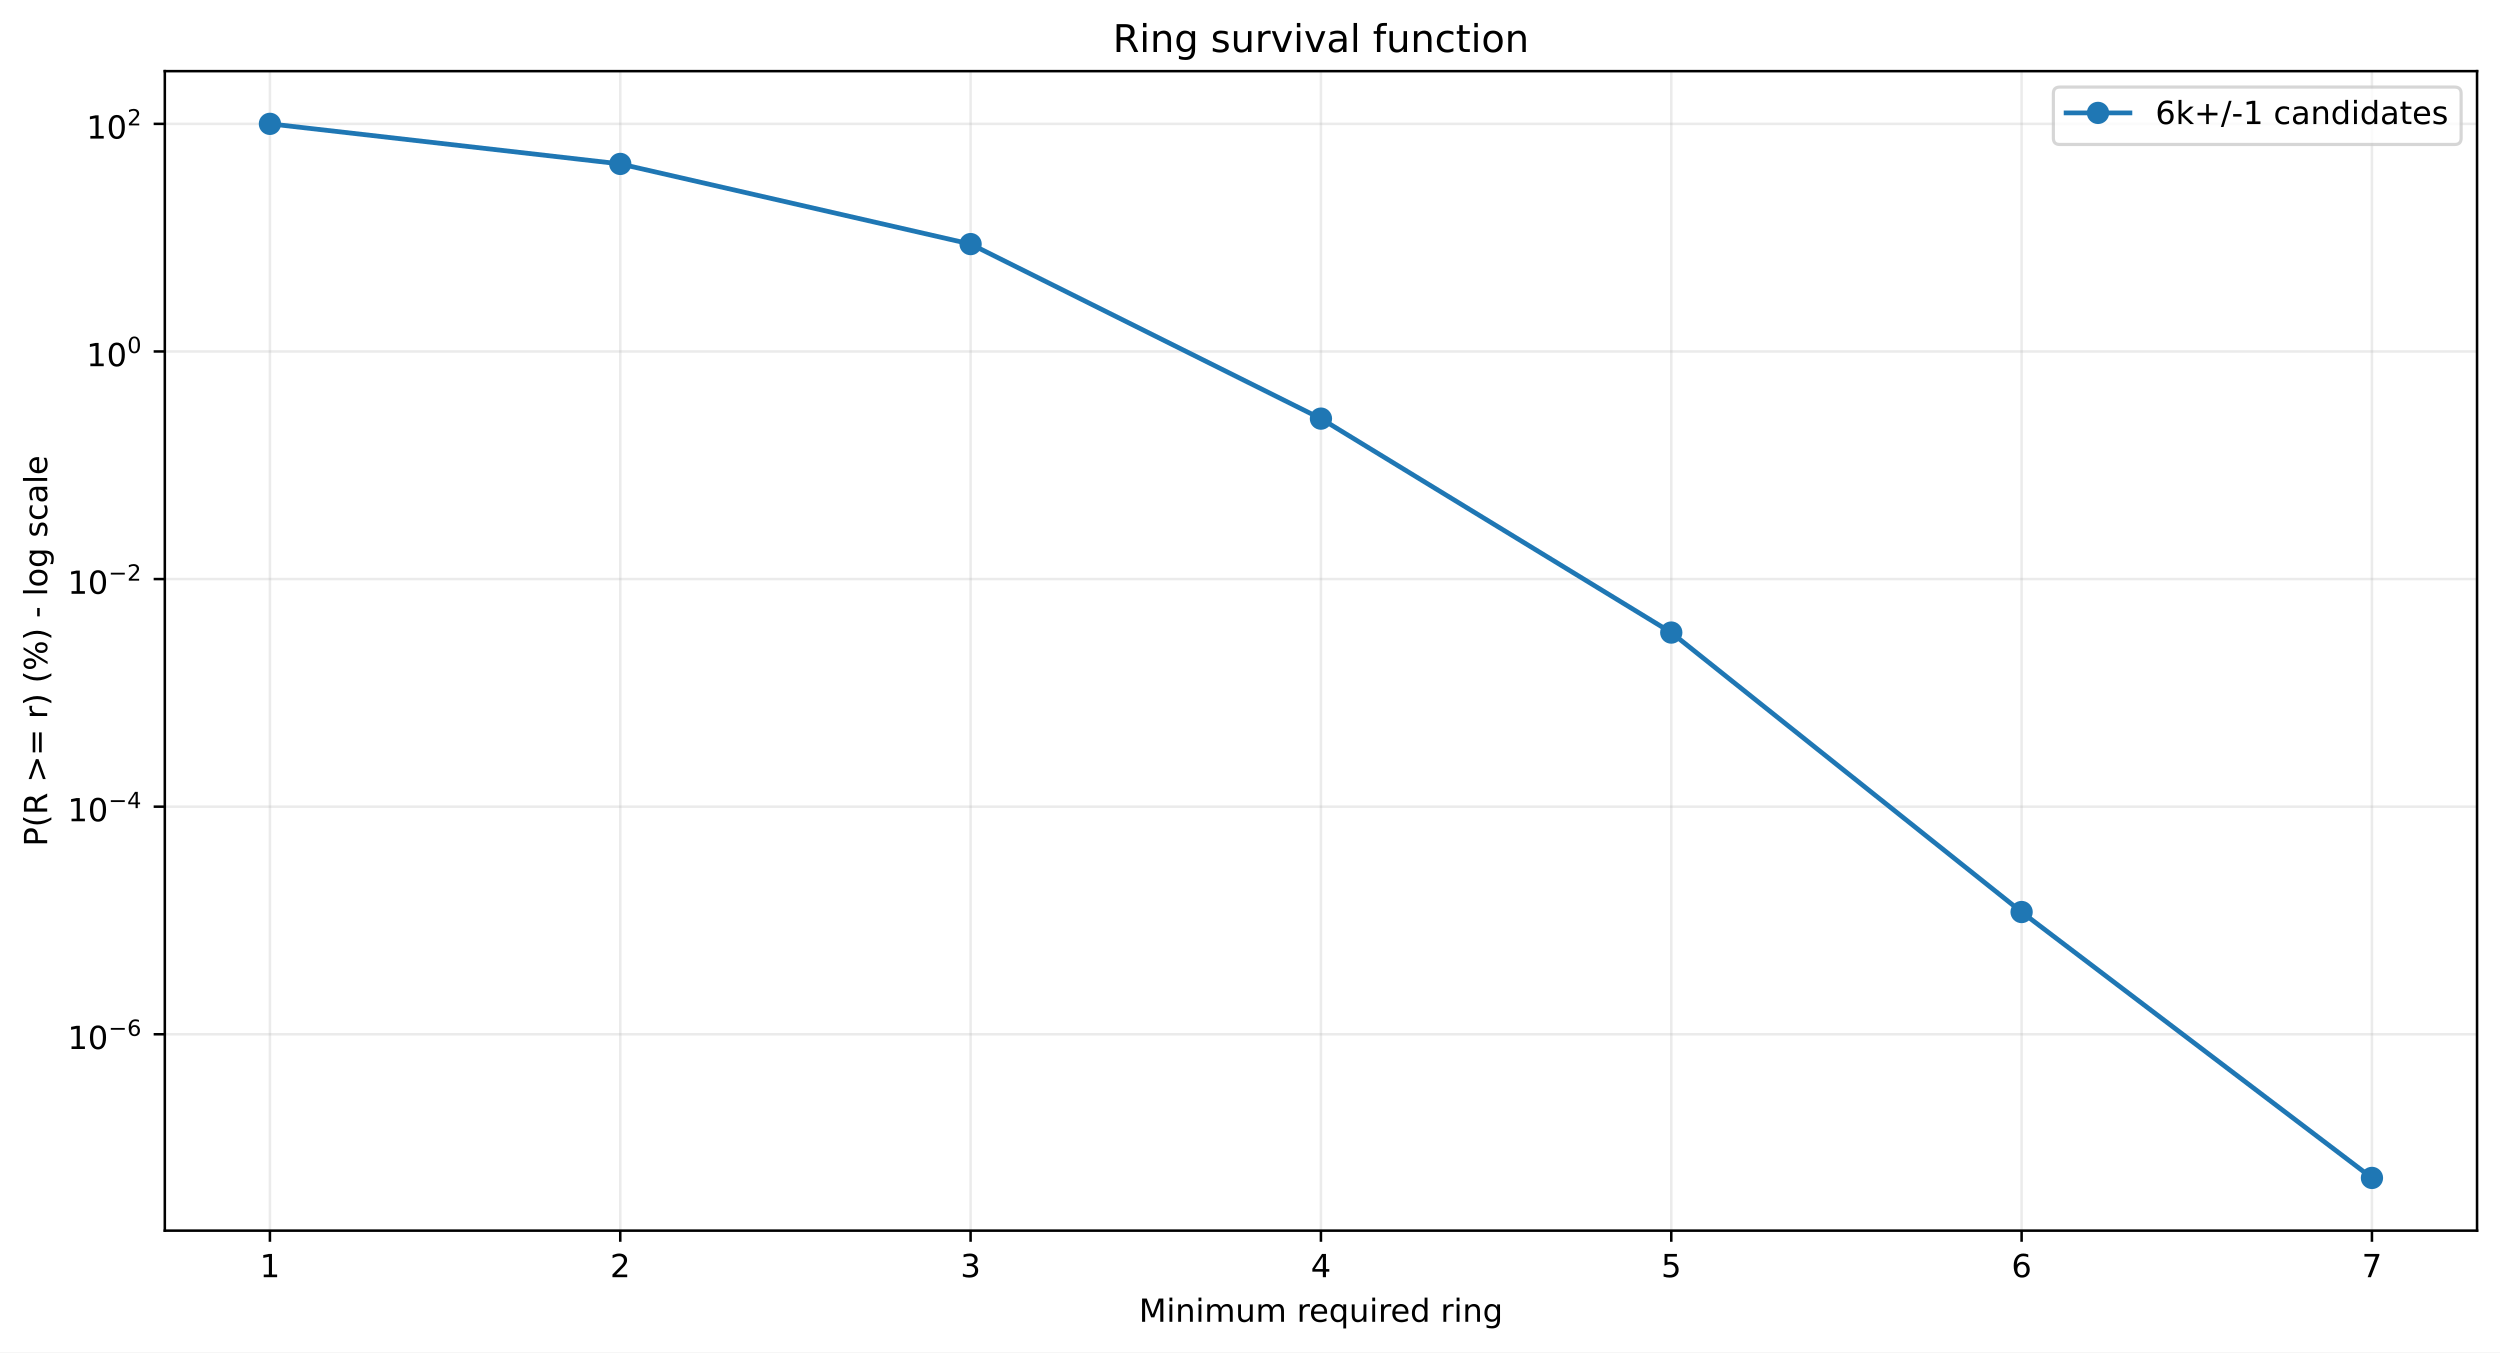
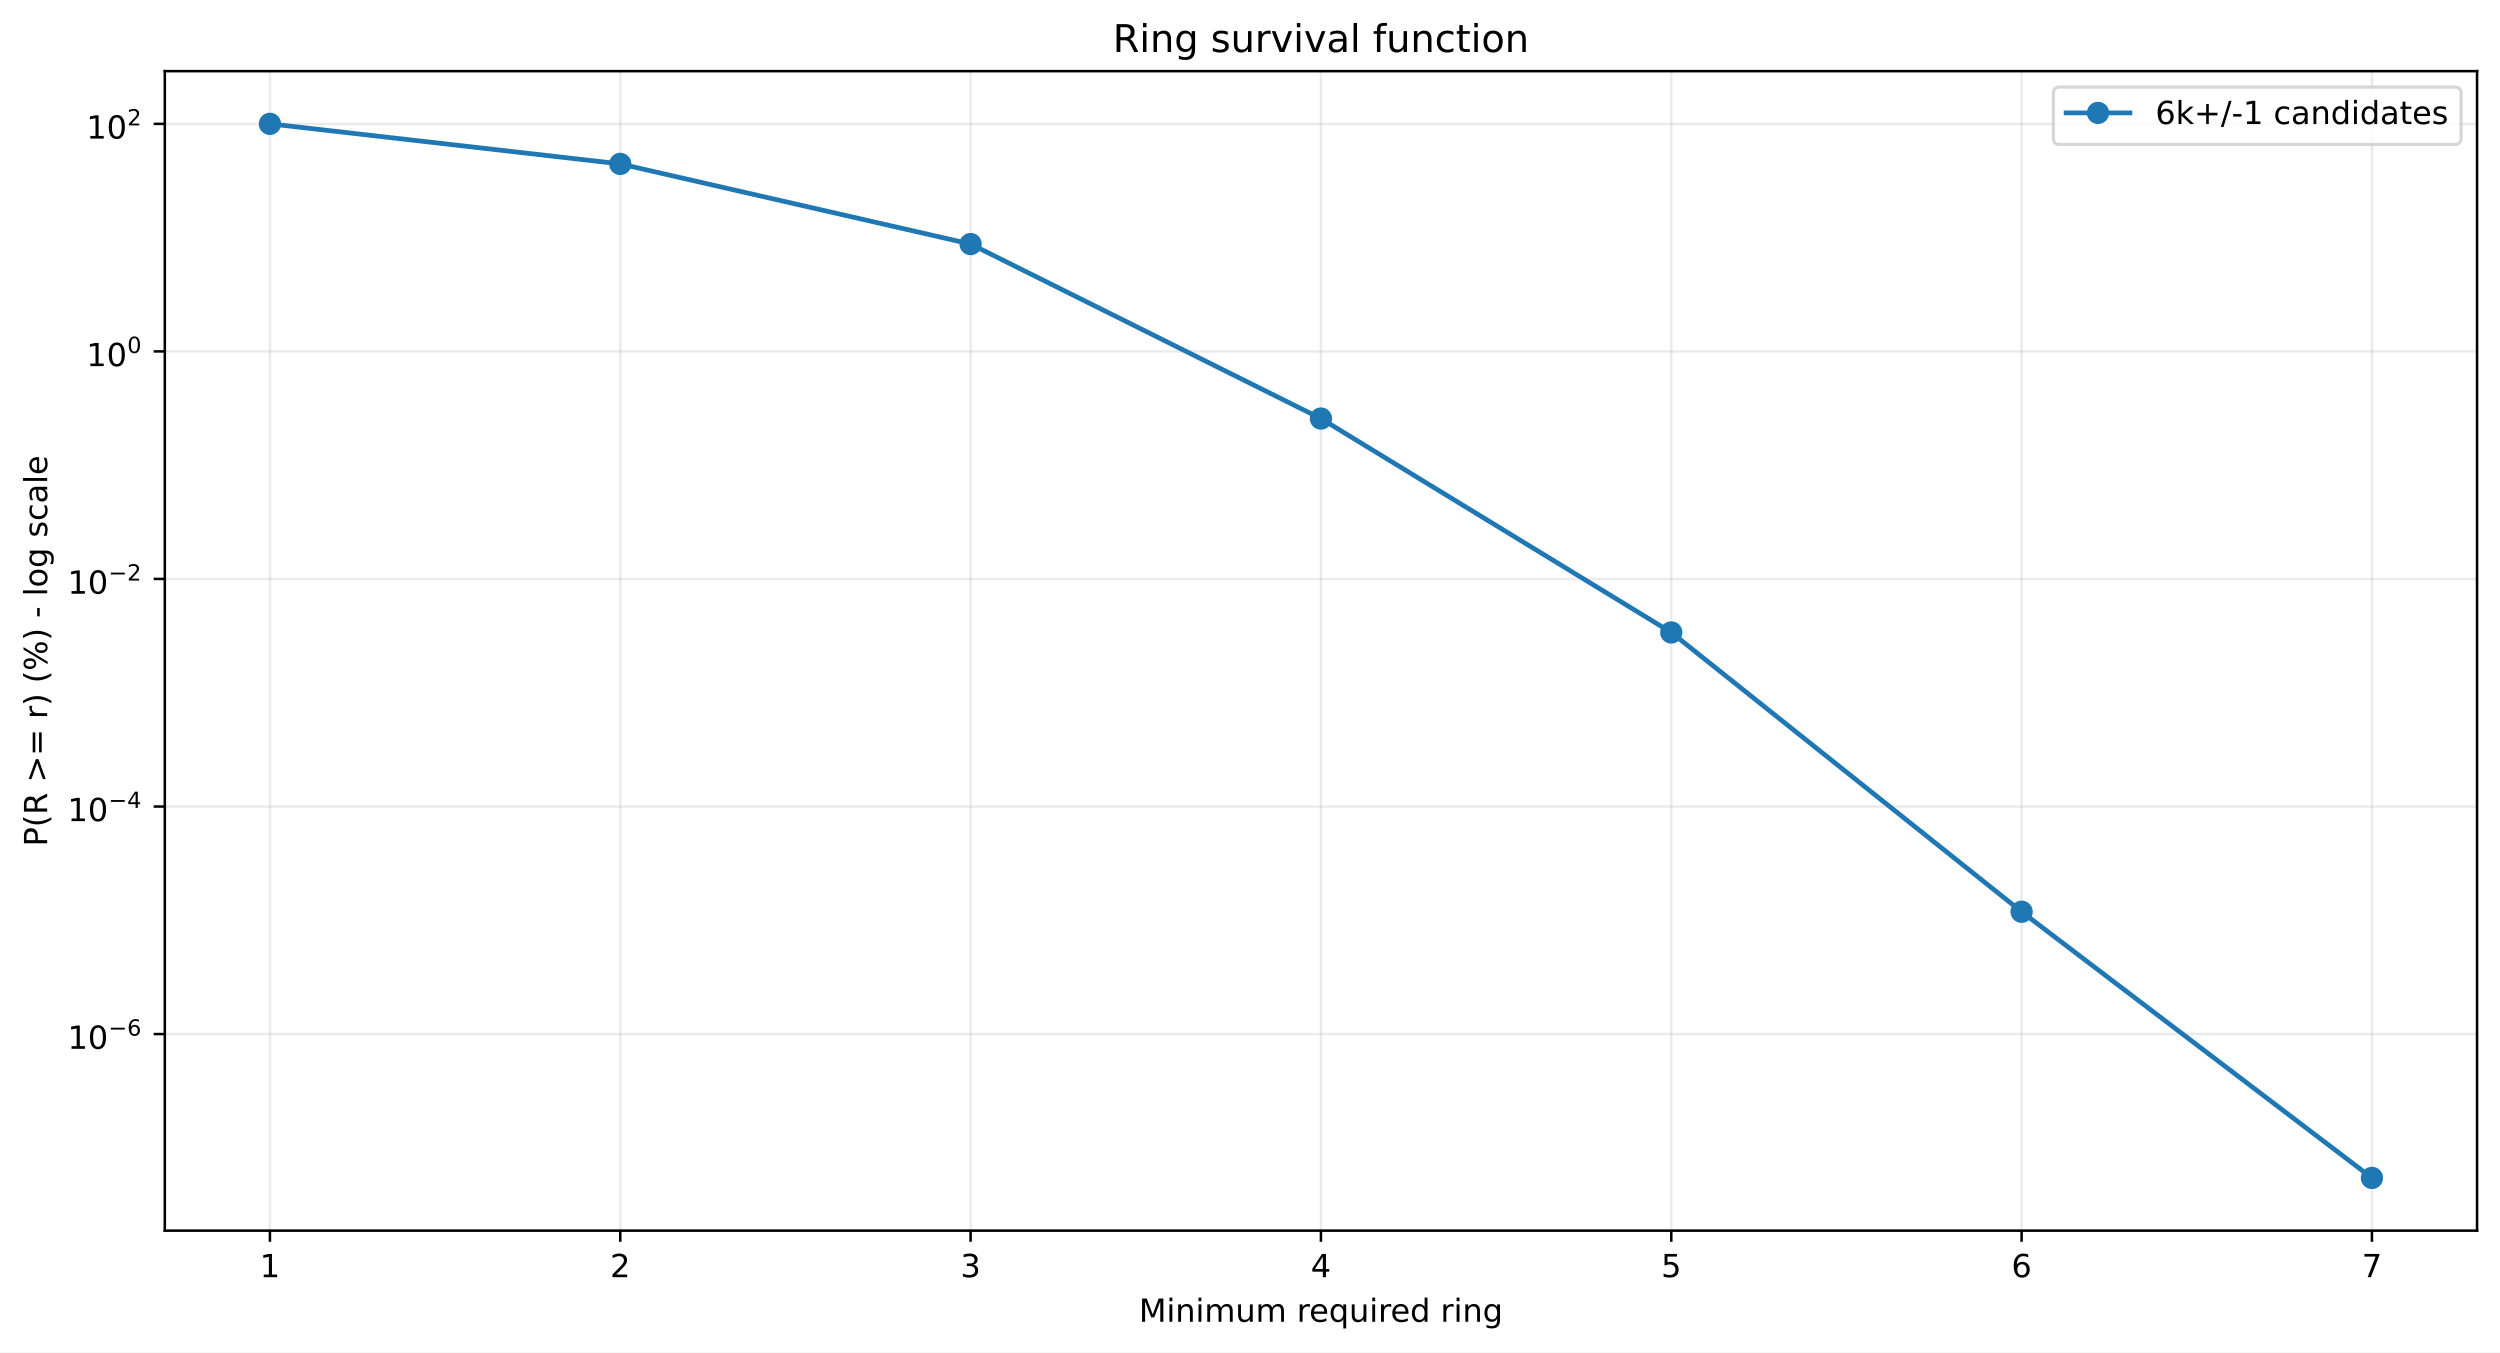
<svg xmlns="http://www.w3.org/2000/svg" xmlns:xlink="http://www.w3.org/1999/xlink" width="784.218pt" height="424.237pt" viewBox="0 0 784.218 424.237" version="1.1">
  <defs>
    <style type="text/css">*{stroke-linejoin: round; stroke-linecap: butt}</style>
  </defs>
  <g id="figure_1">
    <g id="patch_1">
      <path d="M 0 424.237  L 784.218 424.237  L 784.218 0  L 0 0  z " style="fill: #ffffff" />
    </g>
    <g id="axes_1">
      <g id="patch_2">
        <path d="M 51.701 386.036  L 777.018 386.036  L 777.018 22.318  L 51.701 22.318  z " style="fill: #ffffff" />
      </g>
      <g id="matplotlib.axis_1">
        <g id="xtick_1">
          <g id="line2d_1">
-             <path d="M 84.67 386.036  L 84.67 22.318  " clip-path="url(#pb9708d1633)" style="fill: none; stroke: #b0b0b0; stroke-opacity: 0.25; stroke-width: 0.8; stroke-linecap: square" />
+             <path d="M 84.67 386.036  L 84.67 22.318  " clip-path="url(#pa55b494cfe)" style="fill: none; stroke: #b0b0b0; stroke-opacity: 0.25; stroke-width: 0.8; stroke-linecap: square" />
          </g>
          <g id="line2d_2">
            <defs>
-               <path id="m4c23de61d6" d="M 0 0  L 0 3.5  " style="stroke: #000000; stroke-width: 0.8" />
+               <path id="m34debd131d" d="M 0 0  L 0 3.5  " style="stroke: #000000; stroke-width: 0.8" />
            </defs>
            <g>
-               <use xlink:href="#m4c23de61d6" x="84.67" y="386.036" style="stroke: #000000; stroke-width: 0.8" />
+               <use xlink:href="#m34debd131d" x="84.67" y="386.036" style="stroke: #000000; stroke-width: 0.8" />
            </g>
          </g>
          <g id="text_1">
            <g transform="translate(81.48852 400.6334) scale(0.1 -0.1)">
              <defs>
                <path id="DejaVuSans-14" d="M 794 531  L 1825 531  L 1825 4091  L 703 3866  L 703 4441  L 1819 4666  L 2450 4666  L 2450 531  L 3481 531  L 3481 0  L 794 0  L 794 531  z " transform="scale(0.015625)" />
              </defs>
              <use xlink:href="#DejaVuSans-14" />
            </g>
          </g>
        </g>
        <g id="xtick_2">
          <g id="line2d_3">
-             <path d="M 194.566 386.036  L 194.566 22.318  " clip-path="url(#pb9708d1633)" style="fill: none; stroke: #b0b0b0; stroke-opacity: 0.25; stroke-width: 0.8; stroke-linecap: square" />
+             <path d="M 194.566 386.036  L 194.566 22.318  " clip-path="url(#pa55b494cfe)" style="fill: none; stroke: #b0b0b0; stroke-opacity: 0.25; stroke-width: 0.8; stroke-linecap: square" />
          </g>
          <g id="line2d_4">
            <g>
-               <use xlink:href="#m4c23de61d6" x="194.566" y="386.036" style="stroke: #000000; stroke-width: 0.8" />
+               <use xlink:href="#m34debd131d" x="194.566" y="386.036" style="stroke: #000000; stroke-width: 0.8" />
            </g>
          </g>
          <g id="text_2">
            <g transform="translate(191.3851 400.6334) scale(0.1 -0.1)">
              <defs>
                <path id="DejaVuSans-15" d="M 1228 531  L 3431 531  L 3431 0  L 469 0  L 469 531  Q 828 903 1448 1529  Q 2069 2156 2228 2338  Q 2531 2678 2651 2914  Q 2772 3150 2772 3378  Q 2772 3750 2511 3984  Q 2250 4219 1831 4219  Q 1534 4219 1204 4116  Q 875 4013 500 3803  L 500 4441  Q 881 4594 1212 4672  Q 1544 4750 1819 4750  Q 2544 4750 2975 4387  Q 3406 4025 3406 3419  Q 3406 3131 3298 2873  Q 3191 2616 2906 2266  Q 2828 2175 2409 1742  Q 1991 1309 1228 531  z " transform="scale(0.015625)" />
              </defs>
              <use xlink:href="#DejaVuSans-15" />
            </g>
          </g>
        </g>
        <g id="xtick_3">
          <g id="line2d_5">
-             <path d="M 304.463 386.036  L 304.463 22.318  " clip-path="url(#pb9708d1633)" style="fill: none; stroke: #b0b0b0; stroke-opacity: 0.25; stroke-width: 0.8; stroke-linecap: square" />
+             <path d="M 304.463 386.036  L 304.463 22.318  " clip-path="url(#pa55b494cfe)" style="fill: none; stroke: #b0b0b0; stroke-opacity: 0.25; stroke-width: 0.8; stroke-linecap: square" />
          </g>
          <g id="line2d_6">
            <g>
-               <use xlink:href="#m4c23de61d6" x="304.463" y="386.036" style="stroke: #000000; stroke-width: 0.8" />
+               <use xlink:href="#m34debd131d" x="304.463" y="386.036" style="stroke: #000000; stroke-width: 0.8" />
            </g>
          </g>
          <g id="text_3">
            <g transform="translate(301.2817 400.6334) scale(0.1 -0.1)">
              <defs>
                <path id="DejaVuSans-16" d="M 2597 2516  Q 3050 2419 3304 2112  Q 3559 1806 3559 1356  Q 3559 666 3084 287  Q 2609 -91 1734 -91  Q 1441 -91 1130 -33  Q 819 25 488 141  L 488 750  Q 750 597 1062 519  Q 1375 441 1716 441  Q 2309 441 2620 675  Q 2931 909 2931 1356  Q 2931 1769 2642 2001  Q 2353 2234 1838 2234  L 1294 2234  L 1294 2753  L 1863 2753  Q 2328 2753 2575 2939  Q 2822 3125 2822 3475  Q 2822 3834 2567 4026  Q 2313 4219 1838 4219  Q 1578 4219 1281 4162  Q 984 4106 628 3988  L 628 4550  Q 988 4650 1302 4700  Q 1616 4750 1894 4750  Q 2613 4750 3031 4423  Q 3450 4097 3450 3541  Q 3450 3153 3228 2886  Q 3006 2619 2597 2516  z " transform="scale(0.015625)" />
              </defs>
              <use xlink:href="#DejaVuSans-16" />
            </g>
          </g>
        </g>
        <g id="xtick_4">
          <g id="line2d_7">
-             <path d="M 414.36 386.036  L 414.36 22.318  " clip-path="url(#pb9708d1633)" style="fill: none; stroke: #b0b0b0; stroke-opacity: 0.25; stroke-width: 0.8; stroke-linecap: square" />
+             <path d="M 414.36 386.036  L 414.36 22.318  " clip-path="url(#pa55b494cfe)" style="fill: none; stroke: #b0b0b0; stroke-opacity: 0.25; stroke-width: 0.8; stroke-linecap: square" />
          </g>
          <g id="line2d_8">
            <g>
-               <use xlink:href="#m4c23de61d6" x="414.36" y="386.036" style="stroke: #000000; stroke-width: 0.8" />
+               <use xlink:href="#m34debd131d" x="414.36" y="386.036" style="stroke: #000000; stroke-width: 0.8" />
            </g>
          </g>
          <g id="text_4">
            <g transform="translate(411.1784 400.6334) scale(0.1 -0.1)">
              <defs>
                <path id="DejaVuSans-17" d="M 2419 4116  L 825 1625  L 2419 1625  L 2419 4116  z M 2253 4666  L 3047 4666  L 3047 1625  L 3713 1625  L 3713 1100  L 3047 1100  L 3047 0  L 2419 0  L 2419 1100  L 313 1100  L 313 1709  L 2253 4666  z " transform="scale(0.015625)" />
              </defs>
              <use xlink:href="#DejaVuSans-17" />
            </g>
          </g>
        </g>
        <g id="xtick_5">
          <g id="line2d_9">
-             <path d="M 524.256 386.036  L 524.256 22.318  " clip-path="url(#pb9708d1633)" style="fill: none; stroke: #b0b0b0; stroke-opacity: 0.25; stroke-width: 0.8; stroke-linecap: square" />
+             <path d="M 524.256 386.036  L 524.256 22.318  " clip-path="url(#pa55b494cfe)" style="fill: none; stroke: #b0b0b0; stroke-opacity: 0.25; stroke-width: 0.8; stroke-linecap: square" />
          </g>
          <g id="line2d_10">
            <g>
-               <use xlink:href="#m4c23de61d6" x="524.256" y="386.036" style="stroke: #000000; stroke-width: 0.8" />
+               <use xlink:href="#m34debd131d" x="524.256" y="386.036" style="stroke: #000000; stroke-width: 0.8" />
            </g>
          </g>
          <g id="text_5">
            <g transform="translate(521.075 400.6334) scale(0.1 -0.1)">
              <defs>
                <path id="DejaVuSans-18" d="M 691 4666  L 3169 4666  L 3169 4134  L 1269 4134  L 1269 2991  Q 1406 3038 1543 3061  Q 1681 3084 1819 3084  Q 2600 3084 3056 2656  Q 3513 2228 3513 1497  Q 3513 744 3044 326  Q 2575 -91 1722 -91  Q 1428 -91 1123 -41  Q 819 9 494 109  L 494 744  Q 775 591 1075 516  Q 1375 441 1709 441  Q 2250 441 2565 725  Q 2881 1009 2881 1497  Q 2881 1984 2565 2268  Q 2250 2553 1709 2553  Q 1456 2553 1204 2497  Q 953 2441 691 2322  L 691 4666  z " transform="scale(0.015625)" />
              </defs>
              <use xlink:href="#DejaVuSans-18" />
            </g>
          </g>
        </g>
        <g id="xtick_6">
          <g id="line2d_11">
-             <path d="M 634.153 386.036  L 634.153 22.318  " clip-path="url(#pb9708d1633)" style="fill: none; stroke: #b0b0b0; stroke-opacity: 0.25; stroke-width: 0.8; stroke-linecap: square" />
+             <path d="M 634.153 386.036  L 634.153 22.318  " clip-path="url(#pa55b494cfe)" style="fill: none; stroke: #b0b0b0; stroke-opacity: 0.25; stroke-width: 0.8; stroke-linecap: square" />
          </g>
          <g id="line2d_12">
            <g>
-               <use xlink:href="#m4c23de61d6" x="634.153" y="386.036" style="stroke: #000000; stroke-width: 0.8" />
+               <use xlink:href="#m34debd131d" x="634.153" y="386.036" style="stroke: #000000; stroke-width: 0.8" />
            </g>
          </g>
          <g id="text_6">
            <g transform="translate(630.9716 400.6334) scale(0.1 -0.1)">
              <defs>
                <path id="DejaVuSans-19" d="M 2113 2584  Q 1688 2584 1439 2293  Q 1191 2003 1191 1497  Q 1191 994 1439 701  Q 1688 409 2113 409  Q 2538 409 2786 701  Q 3034 994 3034 1497  Q 3034 2003 2786 2293  Q 2538 2584 2113 2584  z M 3366 4563  L 3366 3988  Q 3128 4100 2886 4159  Q 2644 4219 2406 4219  Q 1781 4219 1451 3797  Q 1122 3375 1075 2522  Q 1259 2794 1537 2939  Q 1816 3084 2150 3084  Q 2853 3084 3261 2657  Q 3669 2231 3669 1497  Q 3669 778 3244 343  Q 2819 -91 2113 -91  Q 1303 -91 875 529  Q 447 1150 447 2328  Q 447 3434 972 4092  Q 1497 4750 2381 4750  Q 2619 4750 2861 4703  Q 3103 4656 3366 4563  z " transform="scale(0.015625)" />
              </defs>
              <use xlink:href="#DejaVuSans-19" />
            </g>
          </g>
        </g>
        <g id="xtick_7">
          <g id="line2d_13">
-             <path d="M 744.049 386.036  L 744.049 22.318  " clip-path="url(#pb9708d1633)" style="fill: none; stroke: #b0b0b0; stroke-opacity: 0.25; stroke-width: 0.8; stroke-linecap: square" />
+             <path d="M 744.049 386.036  L 744.049 22.318  " clip-path="url(#pa55b494cfe)" style="fill: none; stroke: #b0b0b0; stroke-opacity: 0.25; stroke-width: 0.8; stroke-linecap: square" />
          </g>
          <g id="line2d_14">
            <g>
-               <use xlink:href="#m4c23de61d6" x="744.049" y="386.036" style="stroke: #000000; stroke-width: 0.8" />
+               <use xlink:href="#m34debd131d" x="744.049" y="386.036" style="stroke: #000000; stroke-width: 0.8" />
            </g>
          </g>
          <g id="text_7">
            <g transform="translate(740.8682 400.6334) scale(0.1 -0.1)">
              <defs>
                <path id="DejaVuSans-1a" d="M 525 4666  L 3525 4666  L 3525 4397  L 1831 0  L 1172 0  L 2766 4134  L 525 4134  L 525 4666  z " transform="scale(0.015625)" />
              </defs>
              <use xlink:href="#DejaVuSans-1a" />
            </g>
          </g>
        </g>
        <g id="text_8">
          <g transform="translate(357.2737 414.6342) scale(0.1 -0.1)">
            <defs>
              <path id="DejaVuSans-30" d="M 628 4666  L 1569 4666  L 2759 1491  L 3956 4666  L 4897 4666  L 4897 0  L 4281 0  L 4281 4097  L 3078 897  L 2444 897  L 1241 4097  L 1241 0  L 628 0  L 628 4666  z " transform="scale(0.015625)" />
              <path id="DejaVuSans-4c" d="M 603 3500  L 1178 3500  L 1178 0  L 603 0  L 603 3500  z M 603 4863  L 1178 4863  L 1178 4134  L 603 4134  L 603 4863  z " transform="scale(0.015625)" />
              <path id="DejaVuSans-51" d="M 3513 2113  L 3513 0  L 2938 0  L 2938 2094  Q 2938 2591 2744 2837  Q 2550 3084 2163 3084  Q 1697 3084 1428 2787  Q 1159 2491 1159 1978  L 1159 0  L 581 0  L 581 3500  L 1159 3500  L 1159 2956  Q 1366 3272 1645 3428  Q 1925 3584 2291 3584  Q 2894 3584 3203 3211  Q 3513 2838 3513 2113  z " transform="scale(0.015625)" />
              <path id="DejaVuSans-50" d="M 3328 2828  Q 3544 3216 3844 3400  Q 4144 3584 4550 3584  Q 5097 3584 5394 3201  Q 5691 2819 5691 2113  L 5691 0  L 5113 0  L 5113 2094  Q 5113 2597 4934 2840  Q 4756 3084 4391 3084  Q 3944 3084 3684 2787  Q 3425 2491 3425 1978  L 3425 0  L 2847 0  L 2847 2094  Q 2847 2600 2669 2842  Q 2491 3084 2119 3084  Q 1678 3084 1418 2786  Q 1159 2488 1159 1978  L 1159 0  L 581 0  L 581 3500  L 1159 3500  L 1159 2956  Q 1356 3278 1631 3431  Q 1906 3584 2284 3584  Q 2666 3584 2933 3390  Q 3200 3197 3328 2828  z " transform="scale(0.015625)" />
              <path id="DejaVuSans-58" d="M 544 1381  L 544 3500  L 1119 3500  L 1119 1403  Q 1119 906 1312 657  Q 1506 409 1894 409  Q 2359 409 2629 706  Q 2900 1003 2900 1516  L 2900 3500  L 3475 3500  L 3475 0  L 2900 0  L 2900 538  Q 2691 219 2414 64  Q 2138 -91 1772 -91  Q 1169 -91 856 284  Q 544 659 544 1381  z M 1991 3584  L 1991 3584  z " transform="scale(0.015625)" />
              <path id="DejaVuSans-3" transform="scale(0.015625)" />
              <path id="DejaVuSans-55" d="M 2631 2963  Q 2534 3019 2420 3045  Q 2306 3072 2169 3072  Q 1681 3072 1420 2755  Q 1159 2438 1159 1844  L 1159 0  L 581 0  L 581 3500  L 1159 3500  L 1159 2956  Q 1341 3275 1631 3429  Q 1922 3584 2338 3584  Q 2397 3584 2469 3576  Q 2541 3569 2628 3553  L 2631 2963  z " transform="scale(0.015625)" />
              <path id="DejaVuSans-48" d="M 3597 1894  L 3597 1613  L 953 1613  Q 991 1019 1311 708  Q 1631 397 2203 397  Q 2534 397 2845 478  Q 3156 559 3463 722  L 3463 178  Q 3153 47 2828 -22  Q 2503 -91 2169 -91  Q 1331 -91 842 396  Q 353 884 353 1716  Q 353 2575 817 3079  Q 1281 3584 2069 3584  Q 2775 3584 3186 3129  Q 3597 2675 3597 1894  z M 3022 2063  Q 3016 2534 2758 2815  Q 2500 3097 2075 3097  Q 1594 3097 1305 2825  Q 1016 2553 972 2059  L 3022 2063  z " transform="scale(0.015625)" />
              <path id="DejaVuSans-54" d="M 947 1747  Q 947 1113 1208 752  Q 1469 391 1925 391  Q 2381 391 2643 752  Q 2906 1113 2906 1747  Q 2906 2381 2643 2742  Q 2381 3103 1925 3103  Q 1469 3103 1208 2742  Q 947 2381 947 1747  z M 2906 525  Q 2725 213 2448 61  Q 2172 -91 1784 -91  Q 1150 -91 751 415  Q 353 922 353 1747  Q 353 2572 751 3078  Q 1150 3584 1784 3584  Q 2172 3584 2448 3432  Q 2725 3281 2906 2969  L 2906 3500  L 3481 3500  L 3481 -1331  L 2906 -1331  L 2906 525  z " transform="scale(0.015625)" />
              <path id="DejaVuSans-47" d="M 2906 2969  L 2906 4863  L 3481 4863  L 3481 0  L 2906 0  L 2906 525  Q 2725 213 2448 61  Q 2172 -91 1784 -91  Q 1150 -91 751 415  Q 353 922 353 1747  Q 353 2572 751 3078  Q 1150 3584 1784 3584  Q 2172 3584 2448 3432  Q 2725 3281 2906 2969  z M 947 1747  Q 947 1113 1208 752  Q 1469 391 1925 391  Q 2381 391 2643 752  Q 2906 1113 2906 1747  Q 2906 2381 2643 2742  Q 2381 3103 1925 3103  Q 1469 3103 1208 2742  Q 947 2381 947 1747  z " transform="scale(0.015625)" />
              <path id="DejaVuSans-4a" d="M 2906 1791  Q 2906 2416 2648 2759  Q 2391 3103 1925 3103  Q 1463 3103 1205 2759  Q 947 2416 947 1791  Q 947 1169 1205 825  Q 1463 481 1925 481  Q 2391 481 2648 825  Q 2906 1169 2906 1791  z M 3481 434  Q 3481 -459 3084 -895  Q 2688 -1331 1869 -1331  Q 1566 -1331 1297 -1286  Q 1028 -1241 775 -1147  L 775 -588  Q 1028 -725 1275 -790  Q 1522 -856 1778 -856  Q 2344 -856 2625 -561  Q 2906 -266 2906 331  L 2906 616  Q 2728 306 2450 153  Q 2172 0 1784 0  Q 1141 0 747 490  Q 353 981 353 1791  Q 353 2603 747 3093  Q 1141 3584 1784 3584  Q 2172 3584 2450 3431  Q 2728 3278 2906 2969  L 2906 3500  L 3481 3500  L 3481 434  z " transform="scale(0.015625)" />
            </defs>
            <use xlink:href="#DejaVuSans-30" />
            <use xlink:href="#DejaVuSans-4c" transform="translate(86.28125 0)" />
            <use xlink:href="#DejaVuSans-51" transform="translate(114.0625 0)" />
            <use xlink:href="#DejaVuSans-4c" transform="translate(177.4375 0)" />
            <use xlink:href="#DejaVuSans-50" transform="translate(205.2188 0)" />
            <use xlink:href="#DejaVuSans-58" transform="translate(302.625 0)" />
            <use xlink:href="#DejaVuSans-50" transform="translate(366 0)" />
            <use xlink:href="#DejaVuSans-3" transform="translate(463.4062 0)" />
            <use xlink:href="#DejaVuSans-55" transform="translate(495.1875 0)" />
            <use xlink:href="#DejaVuSans-48" transform="translate(534.0938 0)" />
            <use xlink:href="#DejaVuSans-54" transform="translate(595.625 0)" />
            <use xlink:href="#DejaVuSans-58" transform="translate(659.1094 0)" />
            <use xlink:href="#DejaVuSans-4c" transform="translate(722.4844 0)" />
            <use xlink:href="#DejaVuSans-55" transform="translate(750.2656 0)" />
            <use xlink:href="#DejaVuSans-48" transform="translate(789.1719 0)" />
            <use xlink:href="#DejaVuSans-47" transform="translate(850.7031 0)" />
            <use xlink:href="#DejaVuSans-3" transform="translate(914.1875 0)" />
            <use xlink:href="#DejaVuSans-55" transform="translate(945.9688 0)" />
            <use xlink:href="#DejaVuSans-4c" transform="translate(987.0781 0)" />
            <use xlink:href="#DejaVuSans-51" transform="translate(1014.859 0)" />
            <use xlink:href="#DejaVuSans-4a" transform="translate(1078.234 0)" />
          </g>
        </g>
      </g>
      <g id="matplotlib.axis_2">
        <g id="ytick_1">
          <g id="line2d_15">
-             <path d="M 51.701 324.44  L 777.018 324.44  " clip-path="url(#pb9708d1633)" style="fill: none; stroke: #b0b0b0; stroke-opacity: 0.25; stroke-width: 0.8; stroke-linecap: square" />
+             <path d="M 51.701 324.373  L 777.018 324.373  " clip-path="url(#pa55b494cfe)" style="fill: none; stroke: #b0b0b0; stroke-opacity: 0.25; stroke-width: 0.8; stroke-linecap: square" />
          </g>
          <g id="line2d_16">
            <defs>
-               <path id="m0f66194917" d="M 0 0  L -3.5 0  " style="stroke: #000000; stroke-width: 0.8" />
+               <path id="m17c9363055" d="M 0 0  L -3.5 0  " style="stroke: #000000; stroke-width: 0.8" />
            </defs>
            <g>
-               <use xlink:href="#m0f66194917" x="51.701" y="324.44" style="stroke: #000000; stroke-width: 0.8" />
+               <use xlink:href="#m17c9363055" x="51.701" y="324.373" style="stroke: #000000; stroke-width: 0.8" />
            </g>
          </g>
          <g id="text_9">
-             <g transform="translate(21.20078 329.14) scale(0.1 -0.1)">
+             <g transform="translate(21.20078 329.0727) scale(0.1 -0.1)">
              <defs>
                <path id="DejaVuSans-13" d="M 2034 4250  Q 1547 4250 1301 3770  Q 1056 3291 1056 2328  Q 1056 1369 1301 889  Q 1547 409 2034 409  Q 2525 409 2770 889  Q 3016 1369 3016 2328  Q 3016 3291 2770 3770  Q 2525 4250 2034 4250  z M 2034 4750  Q 2819 4750 3233 4129  Q 3647 3509 3647 2328  Q 3647 1150 3233 529  Q 2819 -91 2034 -91  Q 1250 -91 836 529  Q 422 1150 422 2328  Q 422 3509 836 4129  Q 1250 4750 2034 4750  z " transform="scale(0.015625)" />
                <path id="DejaVuSans-c9c" d="M 678 2272  L 4684 2272  L 4684 1741  L 678 1741  L 678 2272  z " transform="scale(0.015625)" />
              </defs>
              <use xlink:href="#DejaVuSans-14" transform="translate(0 0.746875)" />
              <use xlink:href="#DejaVuSans-13" transform="translate(63.62305 0.746875)" />
              <use xlink:href="#DejaVuSans-c9c" transform="translate(128.2031 42.04688) scale(0.7)" />
              <use xlink:href="#DejaVuSans-19" transform="translate(186.8555 42.04688) scale(0.7)" />
            </g>
          </g>
        </g>
        <g id="ytick_2">
          <g id="line2d_17">
-             <path d="M 51.701 253.043  L 777.018 253.043  " clip-path="url(#pb9708d1633)" style="fill: none; stroke: #b0b0b0; stroke-opacity: 0.25; stroke-width: 0.8; stroke-linecap: square" />
+             <path d="M 51.701 252.992  L 777.018 252.992  " clip-path="url(#pa55b494cfe)" style="fill: none; stroke: #b0b0b0; stroke-opacity: 0.25; stroke-width: 0.8; stroke-linecap: square" />
          </g>
          <g id="line2d_18">
            <g>
-               <use xlink:href="#m0f66194917" x="51.701" y="253.043" style="stroke: #000000; stroke-width: 0.8" />
+               <use xlink:href="#m17c9363055" x="51.701" y="252.992" style="stroke: #000000; stroke-width: 0.8" />
            </g>
          </g>
          <g id="text_10">
-             <g transform="translate(21.20078 257.6927) scale(0.1 -0.1)">
+             <g transform="translate(21.20078 257.6422) scale(0.1 -0.1)">
              <use xlink:href="#DejaVuSans-14" transform="translate(0 0.665625)" />
              <use xlink:href="#DejaVuSans-13" transform="translate(63.62305 0.665625)" />
              <use xlink:href="#DejaVuSans-c9c" transform="translate(128.2031 41.96563) scale(0.7)" />
              <use xlink:href="#DejaVuSans-17" transform="translate(186.8555 41.96563) scale(0.7)" />
            </g>
          </g>
        </g>
        <g id="ytick_3">
          <g id="line2d_19">
-             <path d="M 51.701 181.645  L 777.018 181.645  " clip-path="url(#pb9708d1633)" style="fill: none; stroke: #b0b0b0; stroke-opacity: 0.25; stroke-width: 0.8; stroke-linecap: square" />
+             <path d="M 51.701 181.612  L 777.018 181.612  " clip-path="url(#pa55b494cfe)" style="fill: none; stroke: #b0b0b0; stroke-opacity: 0.25; stroke-width: 0.8; stroke-linecap: square" />
          </g>
          <g id="line2d_20">
            <g>
-               <use xlink:href="#m0f66194917" x="51.701" y="181.645" style="stroke: #000000; stroke-width: 0.8" />
+               <use xlink:href="#m17c9363055" x="51.701" y="181.612" style="stroke: #000000; stroke-width: 0.8" />
            </g>
          </g>
          <g id="text_11">
-             <g transform="translate(21.20078 186.3454) scale(0.1 -0.1)">
+             <g transform="translate(21.20078 186.3117) scale(0.1 -0.1)">
              <use xlink:href="#DejaVuSans-14" transform="translate(0 0.746875)" />
              <use xlink:href="#DejaVuSans-13" transform="translate(63.62305 0.746875)" />
              <use xlink:href="#DejaVuSans-c9c" transform="translate(128.2031 42.04688) scale(0.7)" />
              <use xlink:href="#DejaVuSans-15" transform="translate(186.8555 42.04688) scale(0.7)" />
            </g>
          </g>
        </g>
        <g id="ytick_4">
          <g id="line2d_21">
-             <path d="M 51.701 110.248  L 777.018 110.248  " clip-path="url(#pb9708d1633)" style="fill: none; stroke: #b0b0b0; stroke-opacity: 0.25; stroke-width: 0.8; stroke-linecap: square" />
+             <path d="M 51.701 110.231  L 777.018 110.231  " clip-path="url(#pa55b494cfe)" style="fill: none; stroke: #b0b0b0; stroke-opacity: 0.25; stroke-width: 0.8; stroke-linecap: square" />
          </g>
          <g id="line2d_22">
            <g>
-               <use xlink:href="#m0f66194917" x="51.701" y="110.248" style="stroke: #000000; stroke-width: 0.8" />
+               <use xlink:href="#m17c9363055" x="51.701" y="110.231" style="stroke: #000000; stroke-width: 0.8" />
            </g>
          </g>
          <g id="text_12">
-             <g transform="translate(27.10078 114.948) scale(0.1 -0.1)">
+             <g transform="translate(27.10078 114.9312) scale(0.1 -0.1)">
              <use xlink:href="#DejaVuSans-14" transform="translate(0 0.746875)" />
              <use xlink:href="#DejaVuSans-13" transform="translate(63.62305 0.746875)" />
              <use xlink:href="#DejaVuSans-13" transform="translate(128.2031 42.04688) scale(0.7)" />
            </g>
          </g>
        </g>
        <g id="ytick_5">
          <g id="line2d_23">
-             <path d="M 51.701 38.851  L 777.018 38.851  " clip-path="url(#pb9708d1633)" style="fill: none; stroke: #b0b0b0; stroke-opacity: 0.25; stroke-width: 0.8; stroke-linecap: square" />
+             <path d="M 51.701 38.851  L 777.018 38.851  " clip-path="url(#pa55b494cfe)" style="fill: none; stroke: #b0b0b0; stroke-opacity: 0.25; stroke-width: 0.8; stroke-linecap: square" />
          </g>
          <g id="line2d_24">
            <g>
-               <use xlink:href="#m0f66194917" x="51.701" y="38.851" style="stroke: #000000; stroke-width: 0.8" />
+               <use xlink:href="#m17c9363055" x="51.701" y="38.851" style="stroke: #000000; stroke-width: 0.8" />
            </g>
          </g>
          <g id="text_13">
            <g transform="translate(27.10078 43.55075) scale(0.1 -0.1)">
              <use xlink:href="#DejaVuSans-14" transform="translate(0 0.746875)" />
              <use xlink:href="#DejaVuSans-13" transform="translate(63.62305 0.746875)" />
              <use xlink:href="#DejaVuSans-15" transform="translate(128.2031 42.04688) scale(0.7)" />
            </g>
          </g>
        </g>
        <g id="text_14">
          <g transform="translate(14.79844 265.4996) rotate(-90) scale(0.1 -0.1)">
            <defs>
              <path id="DejaVuSans-33" d="M 1259 4147  L 1259 2394  L 2053 2394  Q 2494 2394 2734 2622  Q 2975 2850 2975 3272  Q 2975 3691 2734 3919  Q 2494 4147 2053 4147  L 1259 4147  z M 628 4666  L 2053 4666  Q 2838 4666 3239 4311  Q 3641 3956 3641 3272  Q 3641 2581 3239 2228  Q 2838 1875 2053 1875  L 1259 1875  L 1259 0  L 628 0  L 628 4666  z " transform="scale(0.015625)" />
              <path id="DejaVuSans-b" d="M 1984 4856  Q 1566 4138 1362 3434  Q 1159 2731 1159 2009  Q 1159 1288 1364 580  Q 1569 -128 1984 -844  L 1484 -844  Q 1016 -109 783 600  Q 550 1309 550 2009  Q 550 2706 781 3412  Q 1013 4119 1484 4856  L 1984 4856  z " transform="scale(0.015625)" />
              <path id="DejaVuSans-35" d="M 2841 2188  Q 3044 2119 3236 1894  Q 3428 1669 3622 1275  L 4263 0  L 3584 0  L 2988 1197  Q 2756 1666 2539 1819  Q 2322 1972 1947 1972  L 1259 1972  L 1259 0  L 628 0  L 628 4666  L 2053 4666  Q 2853 4666 3247 4331  Q 3641 3997 3641 3322  Q 3641 2881 3436 2590  Q 3231 2300 2841 2188  z M 1259 4147  L 1259 2491  L 2053 2491  Q 2509 2491 2742 2702  Q 2975 2913 2975 3322  Q 2975 3731 2742 3939  Q 2509 4147 2053 4147  L 1259 4147  z " transform="scale(0.015625)" />
              <path id="DejaVuSans-21" d="M 678 3150  L 678 3719  L 4684 2266  L 4684 1747  L 678 294  L 678 863  L 3897 2003  L 678 3150  z " transform="scale(0.015625)" />
              <path id="DejaVuSans-20" d="M 678 2906  L 4684 2906  L 4684 2381  L 678 2381  L 678 2906  z M 678 1631  L 4684 1631  L 4684 1100  L 678 1100  L 678 1631  z " transform="scale(0.015625)" />
              <path id="DejaVuSans-c" d="M 513 4856  L 1013 4856  Q 1481 4119 1714 3412  Q 1947 2706 1947 2009  Q 1947 1309 1714 600  Q 1481 -109 1013 -844  L 513 -844  Q 928 -128 1133 580  Q 1338 1288 1338 2009  Q 1338 2731 1133 3434  Q 928 4138 513 4856  z " transform="scale(0.015625)" />
              <path id="DejaVuSans-8" d="M 4653 2053  Q 4381 2053 4226 1822  Q 4072 1591 4072 1178  Q 4072 772 4226 539  Q 4381 306 4653 306  Q 4919 306 5073 539  Q 5228 772 5228 1178  Q 5228 1588 5073 1820  Q 4919 2053 4653 2053  z M 4653 2450  Q 5147 2450 5437 2106  Q 5728 1763 5728 1178  Q 5728 594 5436 251  Q 5144 -91 4653 -91  Q 4153 -91 3862 251  Q 3572 594 3572 1178  Q 3572 1766 3864 2108  Q 4156 2450 4653 2450  z M 1428 4353  Q 1159 4353 1004 4120  Q 850 3888 850 3481  Q 850 3069 1003 2837  Q 1156 2606 1428 2606  Q 1700 2606 1854 2837  Q 2009 3069 2009 3481  Q 2009 3884 1853 4118  Q 1697 4353 1428 4353  z M 4250 4750  L 4750 4750  L 1831 -91  L 1331 -91  L 4250 4750  z M 1428 4750  Q 1922 4750 2215 4408  Q 2509 4066 2509 3481  Q 2509 2891 2217 2550  Q 1925 2209 1428 2209  Q 931 2209 642 2551  Q 353 2894 353 3481  Q 353 4063 643 4406  Q 934 4750 1428 4750  z " transform="scale(0.015625)" />
              <path id="DejaVuSans-10" d="M 313 2009  L 1997 2009  L 1997 1497  L 313 1497  L 313 2009  z " transform="scale(0.015625)" />
              <path id="DejaVuSans-4f" d="M 603 4863  L 1178 4863  L 1178 0  L 603 0  L 603 4863  z " transform="scale(0.015625)" />
              <path id="DejaVuSans-52" d="M 1959 3097  Q 1497 3097 1228 2736  Q 959 2375 959 1747  Q 959 1119 1226 758  Q 1494 397 1959 397  Q 2419 397 2687 759  Q 2956 1122 2956 1747  Q 2956 2369 2687 2733  Q 2419 3097 1959 3097  z M 1959 3584  Q 2709 3584 3137 3096  Q 3566 2609 3566 1747  Q 3566 888 3137 398  Q 2709 -91 1959 -91  Q 1206 -91 779 398  Q 353 888 353 1747  Q 353 2609 779 3096  Q 1206 3584 1959 3584  z " transform="scale(0.015625)" />
              <path id="DejaVuSans-56" d="M 2834 3397  L 2834 2853  Q 2591 2978 2328 3040  Q 2066 3103 1784 3103  Q 1356 3103 1142 2972  Q 928 2841 928 2578  Q 928 2378 1081 2264  Q 1234 2150 1697 2047  L 1894 2003  Q 2506 1872 2764 1633  Q 3022 1394 3022 966  Q 3022 478 2636 193  Q 2250 -91 1575 -91  Q 1294 -91 989 -36  Q 684 19 347 128  L 347 722  Q 666 556 975 473  Q 1284 391 1588 391  Q 1994 391 2212 530  Q 2431 669 2431 922  Q 2431 1156 2273 1281  Q 2116 1406 1581 1522  L 1381 1569  Q 847 1681 609 1914  Q 372 2147 372 2553  Q 372 3047 722 3315  Q 1072 3584 1716 3584  Q 2034 3584 2315 3537  Q 2597 3491 2834 3397  z " transform="scale(0.015625)" />
              <path id="DejaVuSans-46" d="M 3122 3366  L 3122 2828  Q 2878 2963 2633 3030  Q 2388 3097 2138 3097  Q 1578 3097 1268 2742  Q 959 2388 959 1747  Q 959 1106 1268 751  Q 1578 397 2138 397  Q 2388 397 2633 464  Q 2878 531 3122 666  L 3122 134  Q 2881 22 2623 -34  Q 2366 -91 2075 -91  Q 1284 -91 818 406  Q 353 903 353 1747  Q 353 2603 823 3093  Q 1294 3584 2113 3584  Q 2378 3584 2631 3529  Q 2884 3475 3122 3366  z " transform="scale(0.015625)" />
              <path id="DejaVuSans-44" d="M 2194 1759  Q 1497 1759 1228 1600  Q 959 1441 959 1056  Q 959 750 1161 570  Q 1363 391 1709 391  Q 2188 391 2477 730  Q 2766 1069 2766 1631  L 2766 1759  L 2194 1759  z M 3341 1997  L 3341 0  L 2766 0  L 2766 531  Q 2569 213 2275 61  Q 1981 -91 1556 -91  Q 1019 -91 701 211  Q 384 513 384 1019  Q 384 1609 779 1909  Q 1175 2209 1959 2209  L 2766 2209  L 2766 2266  Q 2766 2663 2505 2880  Q 2244 3097 1772 3097  Q 1472 3097 1187 3025  Q 903 2953 641 2809  L 641 3341  Q 956 3463 1253 3523  Q 1550 3584 1831 3584  Q 2591 3584 2966 3190  Q 3341 2797 3341 1997  z " transform="scale(0.015625)" />
            </defs>
            <use xlink:href="#DejaVuSans-33" />
            <use xlink:href="#DejaVuSans-b" transform="translate(60.29688 0)" />
            <use xlink:href="#DejaVuSans-35" transform="translate(99.3125 0)" />
            <use xlink:href="#DejaVuSans-3" transform="translate(168.7969 0)" />
            <use xlink:href="#DejaVuSans-21" transform="translate(200.5781 0)" />
            <use xlink:href="#DejaVuSans-20" transform="translate(284.375 0)" />
            <use xlink:href="#DejaVuSans-3" transform="translate(368.1719 0)" />
            <use xlink:href="#DejaVuSans-55" transform="translate(399.9531 0)" />
            <use xlink:href="#DejaVuSans-c" transform="translate(441.0625 0)" />
            <use xlink:href="#DejaVuSans-3" transform="translate(480.0781 0)" />
            <use xlink:href="#DejaVuSans-b" transform="translate(511.8594 0)" />
            <use xlink:href="#DejaVuSans-8" transform="translate(550.875 0)" />
            <use xlink:href="#DejaVuSans-c" transform="translate(645.8906 0)" />
            <use xlink:href="#DejaVuSans-3" transform="translate(684.9062 0)" />
            <use xlink:href="#DejaVuSans-10" transform="translate(716.6875 0)" />
            <use xlink:href="#DejaVuSans-3" transform="translate(752.7656 0)" />
            <use xlink:href="#DejaVuSans-4f" transform="translate(784.5469 0)" />
            <use xlink:href="#DejaVuSans-52" transform="translate(812.3281 0)" />
            <use xlink:href="#DejaVuSans-4a" transform="translate(873.5156 0)" />
            <use xlink:href="#DejaVuSans-3" transform="translate(937 0)" />
            <use xlink:href="#DejaVuSans-56" transform="translate(968.7812 0)" />
            <use xlink:href="#DejaVuSans-46" transform="translate(1020.875 0)" />
            <use xlink:href="#DejaVuSans-44" transform="translate(1075.859 0)" />
            <use xlink:href="#DejaVuSans-4f" transform="translate(1137.141 0)" />
            <use xlink:href="#DejaVuSans-48" transform="translate(1164.922 0)" />
          </g>
        </g>
      </g>
      <g id="line2d_25">
-         <path d="M 84.67 38.851  L 194.566 51.423  L 304.463 76.568  L 414.36 131.319  L 524.256 198.428  L 634.153 286.09  L 744.049 369.503  " clip-path="url(#pb9708d1633)" style="fill: none; stroke: #1f77b4; stroke-width: 1.5; stroke-linecap: square" />
+         <path d="M 84.67 38.851  L 194.566 51.42  L 304.463 76.559  L 414.36 131.297  L 524.256 198.389  L 634.153 286.001  L 744.049 369.503  " clip-path="url(#pa55b494cfe)" style="fill: none; stroke: #1f77b4; stroke-width: 1.5; stroke-linecap: square" />
        <defs>
-           <path id="m613e07dbc0" d="M 0 3  C 0.796 3 1.559 2.684 2.121 2.121  C 2.684 1.559 3 0.796 3 0  C 3 -0.796 2.684 -1.559 2.121 -2.121  C 1.559 -2.684 0.796 -3 0 -3  C -0.796 -3 -1.559 -2.684 -2.121 -2.121  C -2.684 -1.559 -3 -0.796 -3 0  C -3 0.796 -2.684 1.559 -2.121 2.121  C -1.559 2.684 -0.796 3 0 3  z " style="stroke: #1f77b4" />
+           <path id="m220dd0f520" d="M 0 3  C 0.796 3 1.559 2.684 2.121 2.121  C 2.684 1.559 3 0.796 3 0  C 3 -0.796 2.684 -1.559 2.121 -2.121  C 1.559 -2.684 0.796 -3 0 -3  C -0.796 -3 -1.559 -2.684 -2.121 -2.121  C -2.684 -1.559 -3 -0.796 -3 0  C -3 0.796 -2.684 1.559 -2.121 2.121  C -1.559 2.684 -0.796 3 0 3  z " style="stroke: #1f77b4" />
        </defs>
-         <g clip-path="url(#pb9708d1633)">
-           <use xlink:href="#m613e07dbc0" x="84.67" y="38.851" style="fill: #1f77b4; stroke: #1f77b4" />
-           <use xlink:href="#m613e07dbc0" x="194.566" y="51.423" style="fill: #1f77b4; stroke: #1f77b4" />
-           <use xlink:href="#m613e07dbc0" x="304.463" y="76.568" style="fill: #1f77b4; stroke: #1f77b4" />
-           <use xlink:href="#m613e07dbc0" x="414.36" y="131.319" style="fill: #1f77b4; stroke: #1f77b4" />
-           <use xlink:href="#m613e07dbc0" x="524.256" y="198.428" style="fill: #1f77b4; stroke: #1f77b4" />
-           <use xlink:href="#m613e07dbc0" x="634.153" y="286.09" style="fill: #1f77b4; stroke: #1f77b4" />
-           <use xlink:href="#m613e07dbc0" x="744.049" y="369.503" style="fill: #1f77b4; stroke: #1f77b4" />
+         <g clip-path="url(#pa55b494cfe)">
+           <use xlink:href="#m220dd0f520" x="84.67" y="38.851" style="fill: #1f77b4; stroke: #1f77b4" />
+           <use xlink:href="#m220dd0f520" x="194.566" y="51.42" style="fill: #1f77b4; stroke: #1f77b4" />
+           <use xlink:href="#m220dd0f520" x="304.463" y="76.559" style="fill: #1f77b4; stroke: #1f77b4" />
+           <use xlink:href="#m220dd0f520" x="414.36" y="131.297" style="fill: #1f77b4; stroke: #1f77b4" />
+           <use xlink:href="#m220dd0f520" x="524.256" y="198.389" style="fill: #1f77b4; stroke: #1f77b4" />
+           <use xlink:href="#m220dd0f520" x="634.153" y="286.001" style="fill: #1f77b4; stroke: #1f77b4" />
+           <use xlink:href="#m220dd0f520" x="744.049" y="369.503" style="fill: #1f77b4; stroke: #1f77b4" />
        </g>
      </g>
      <g id="patch_3">
        <path d="M 51.701 386.036  L 51.701 22.318  " style="fill: none; stroke: #000000; stroke-width: 0.8; stroke-linejoin: miter; stroke-linecap: square" />
      </g>
      <g id="patch_4">
        <path d="M 777.018 386.036  L 777.018 22.318  " style="fill: none; stroke: #000000; stroke-width: 0.8; stroke-linejoin: miter; stroke-linecap: square" />
      </g>
      <g id="patch_5">
        <path d="M 51.701 386.036  L 777.018 386.036  " style="fill: none; stroke: #000000; stroke-width: 0.8; stroke-linejoin: miter; stroke-linecap: square" />
      </g>
      <g id="patch_6">
        <path d="M 51.701 22.318  L 777.018 22.318  " style="fill: none; stroke: #000000; stroke-width: 0.8; stroke-linejoin: miter; stroke-linecap: square" />
      </g>
      <g id="text_15">
        <g transform="translate(349.0815 16.31812) scale(0.12 -0.12)">
          <defs>
            <path id="DejaVuSans-59" d="M 191 3500  L 800 3500  L 1894 563  L 2988 3500  L 3597 3500  L 2284 0  L 1503 0  L 191 3500  z " transform="scale(0.015625)" />
            <path id="DejaVuSans-49" d="M 2375 4863  L 2375 4384  L 1825 4384  Q 1516 4384 1395 4259  Q 1275 4134 1275 3809  L 1275 3500  L 2222 3500  L 2222 3053  L 1275 3053  L 1275 0  L 697 0  L 697 3053  L 147 3053  L 147 3500  L 697 3500  L 697 3744  Q 697 4328 969 4595  Q 1241 4863 1831 4863  L 2375 4863  z " transform="scale(0.015625)" />
            <path id="DejaVuSans-57" d="M 1172 4494  L 1172 3500  L 2356 3500  L 2356 3053  L 1172 3053  L 1172 1153  Q 1172 725 1289 603  Q 1406 481 1766 481  L 2356 481  L 2356 0  L 1766 0  Q 1100 0 847 248  Q 594 497 594 1153  L 594 3053  L 172 3053  L 172 3500  L 594 3500  L 594 4494  L 1172 4494  z " transform="scale(0.015625)" />
          </defs>
          <use xlink:href="#DejaVuSans-35" />
          <use xlink:href="#DejaVuSans-4c" transform="translate(69.48438 0)" />
          <use xlink:href="#DejaVuSans-51" transform="translate(97.26562 0)" />
          <use xlink:href="#DejaVuSans-4a" transform="translate(160.6406 0)" />
          <use xlink:href="#DejaVuSans-3" transform="translate(224.125 0)" />
          <use xlink:href="#DejaVuSans-56" transform="translate(255.9062 0)" />
          <use xlink:href="#DejaVuSans-58" transform="translate(308 0)" />
          <use xlink:href="#DejaVuSans-55" transform="translate(371.375 0)" />
          <use xlink:href="#DejaVuSans-59" transform="translate(412.4844 0)" />
          <use xlink:href="#DejaVuSans-4c" transform="translate(471.6719 0)" />
          <use xlink:href="#DejaVuSans-59" transform="translate(499.4531 0)" />
          <use xlink:href="#DejaVuSans-44" transform="translate(558.6406 0)" />
          <use xlink:href="#DejaVuSans-4f" transform="translate(619.9219 0)" />
          <use xlink:href="#DejaVuSans-3" transform="translate(647.7031 0)" />
          <use xlink:href="#DejaVuSans-49" transform="translate(679.4844 0)" />
          <use xlink:href="#DejaVuSans-58" transform="translate(714.6875 0)" />
          <use xlink:href="#DejaVuSans-51" transform="translate(778.0625 0)" />
          <use xlink:href="#DejaVuSans-46" transform="translate(841.4375 0)" />
          <use xlink:href="#DejaVuSans-57" transform="translate(896.4219 0)" />
          <use xlink:href="#DejaVuSans-4c" transform="translate(935.625 0)" />
          <use xlink:href="#DejaVuSans-52" transform="translate(963.4062 0)" />
          <use xlink:href="#DejaVuSans-51" transform="translate(1024.594 0)" />
        </g>
      </g>
      <g id="legend_1">
        <g id="patch_7">
          <path d="M 646.118 45.319  L 770.018 45.319  Q 772.018 45.319 772.018 43.319  L 772.018 29.318  Q 772.018 27.318 770.018 27.318  L 646.118 27.318  Q 644.118 27.318 644.118 29.318  L 644.118 43.319  Q 644.118 45.319 646.118 45.319  z " style="fill: #ffffff; opacity: 0.8; stroke: #cccccc; stroke-linejoin: miter" />
        </g>
        <g id="line2d_26">
          <path d="M 648.118 35.417  L 658.118 35.417  L 668.118 35.417  " style="fill: none; stroke: #1f77b4; stroke-width: 1.5; stroke-linecap: square" />
          <g>
-             <use xlink:href="#m613e07dbc0" x="658.118" y="35.417" style="fill: #1f77b4; stroke: #1f77b4" />
+             <use xlink:href="#m220dd0f520" x="658.118" y="35.417" style="fill: #1f77b4; stroke: #1f77b4" />
          </g>
        </g>
        <g id="text_16">
          <g transform="translate(676.1184 38.91656) scale(0.1 -0.1)">
            <defs>
              <path id="DejaVuSans-4e" d="M 581 4863  L 1159 4863  L 1159 1991  L 2875 3500  L 3609 3500  L 1753 1863  L 3688 0  L 2938 0  L 1159 1709  L 1159 0  L 581 0  L 581 4863  z " transform="scale(0.015625)" />
              <path id="DejaVuSans-e" d="M 2944 4013  L 2944 2272  L 4684 2272  L 4684 1741  L 2944 1741  L 2944 0  L 2419 0  L 2419 1741  L 678 1741  L 678 2272  L 2419 2272  L 2419 4013  L 2944 4013  z " transform="scale(0.015625)" />
              <path id="DejaVuSans-12" d="M 1625 4666  L 2156 4666  L 531 -594  L 0 -594  L 1625 4666  z " transform="scale(0.015625)" />
            </defs>
            <use xlink:href="#DejaVuSans-19" />
            <use xlink:href="#DejaVuSans-4e" transform="translate(63.625 0)" />
            <use xlink:href="#DejaVuSans-e" transform="translate(121.5312 0)" />
            <use xlink:href="#DejaVuSans-12" transform="translate(205.3281 0)" />
            <use xlink:href="#DejaVuSans-10" transform="translate(239.0156 0)" />
            <use xlink:href="#DejaVuSans-14" transform="translate(275.0938 0)" />
            <use xlink:href="#DejaVuSans-3" transform="translate(338.7188 0)" />
            <use xlink:href="#DejaVuSans-46" transform="translate(370.5 0)" />
            <use xlink:href="#DejaVuSans-44" transform="translate(425.4844 0)" />
            <use xlink:href="#DejaVuSans-51" transform="translate(486.7656 0)" />
            <use xlink:href="#DejaVuSans-47" transform="translate(550.1406 0)" />
            <use xlink:href="#DejaVuSans-4c" transform="translate(613.625 0)" />
            <use xlink:href="#DejaVuSans-47" transform="translate(641.4062 0)" />
            <use xlink:href="#DejaVuSans-44" transform="translate(704.8906 0)" />
            <use xlink:href="#DejaVuSans-57" transform="translate(766.1719 0)" />
            <use xlink:href="#DejaVuSans-48" transform="translate(805.375 0)" />
            <use xlink:href="#DejaVuSans-56" transform="translate(866.9062 0)" />
          </g>
        </g>
      </g>
    </g>
  </g>
  <defs>
-     <clipPath id="pb9708d1633">
+     <clipPath id="pa55b494cfe">
      <rect x="51.701" y="22.318" width="725.318" height="363.718" />
    </clipPath>
  </defs>
</svg>
